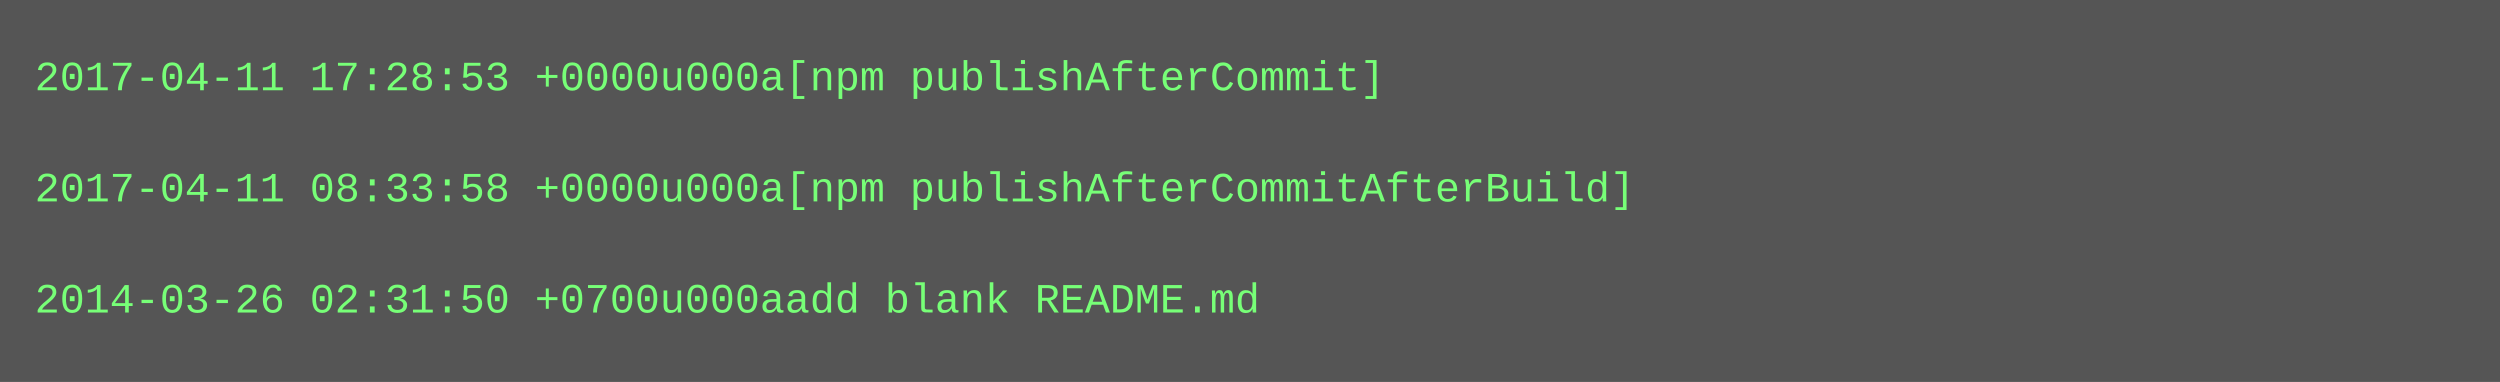
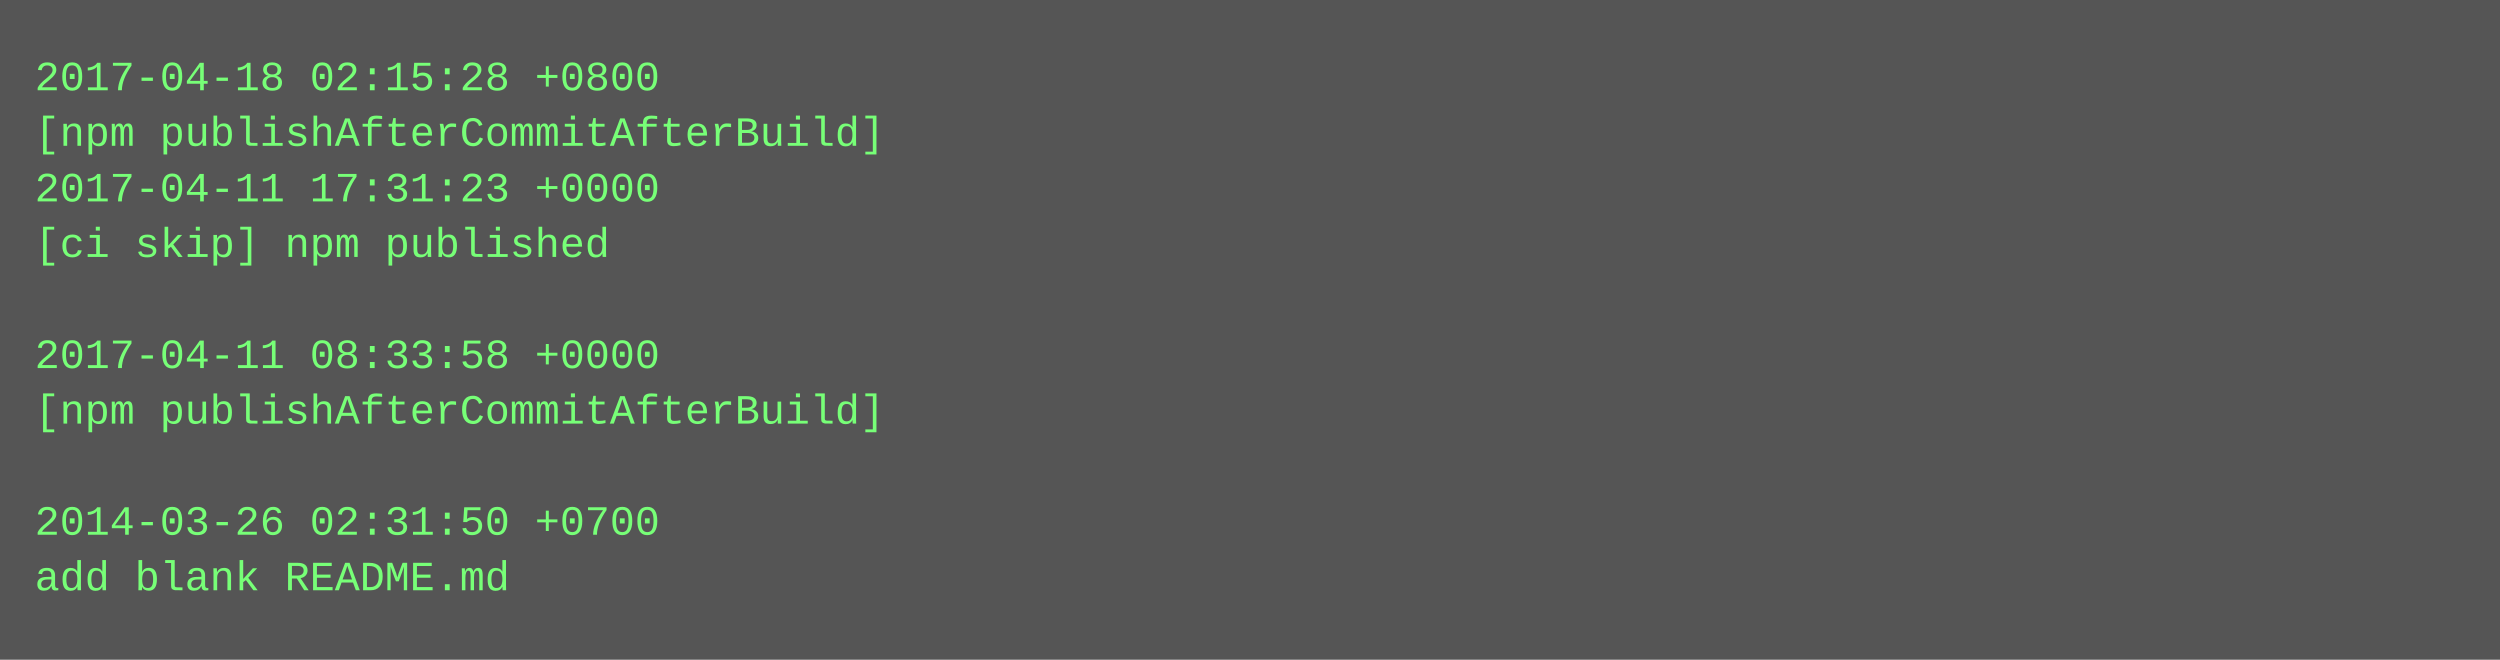
- <svg xmlns="http://www.w3.org/2000/svg" height="110" width="720">
-   <rect height="110" fill="#555" width="720" />
+ <svg xmlns="http://www.w3.org/2000/svg" height="190" width="720">
+   <rect height="190" fill="#555" width="720" />
  <text fill="#7f7" font-family="Courier New" font-size="12" xml:space="preserve">
-     <tspan x="10" y="26">2017-04-11 17:28:53 +0000u000a[npm publishAfterCommit]</tspan>
-     <tspan x="10" y="42" />
-     <tspan x="10" y="58">2017-04-11 08:33:58 +0000u000a[npm publishAfterCommitAfterBuild]</tspan>
-     <tspan x="10" y="74" />
-     <tspan x="10" y="90">2014-03-26 02:31:50 +0700u000aadd blank README.md</tspan>
+     <tspan x="10" y="26">2017-04-18 02:15:28 +0800</tspan>
+     <tspan x="10" y="42">[npm publishAfterCommitAfterBuild]</tspan>
+     <tspan x="10" y="58">2017-04-11 17:31:23 +0000</tspan>
+     <tspan x="10" y="74">[ci skip] npm published</tspan>
+     <tspan x="10" y="90" />
+     <tspan x="10" y="106">2017-04-11 08:33:58 +0000</tspan>
+     <tspan x="10" y="122">[npm publishAfterCommitAfterBuild]</tspan>
+     <tspan x="10" y="138" />
+     <tspan x="10" y="154">2014-03-26 02:31:50 +0700</tspan>
+     <tspan x="10" y="170">add blank README.md</tspan>
  </text>
</svg>
